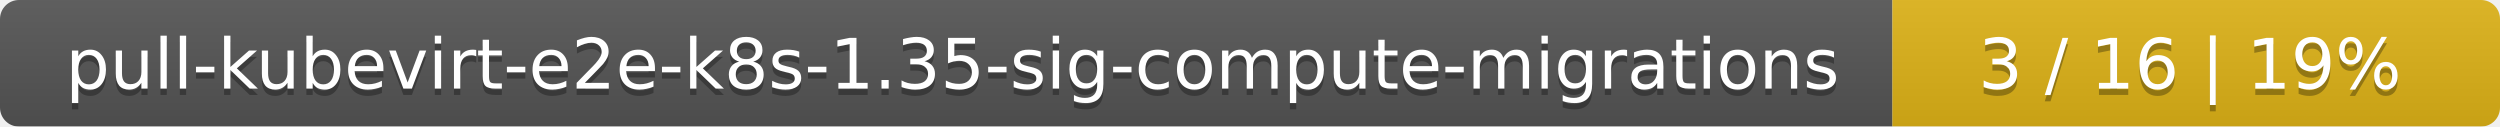
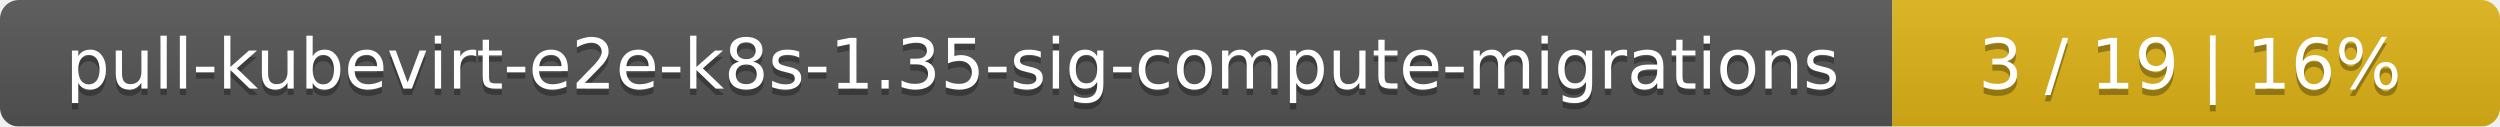
<svg xmlns="http://www.w3.org/2000/svg" width="395" height="20">
  <linearGradient id="smooth" x2="0" y2="100%">
    <stop offset="0" stop-color="#bbb" stop-opacity=".1" />
    <stop offset="1" stop-opacity=".1" />
  </linearGradient>
  <mask id="round">
    <rect width="395" height="20" rx="3" fill="#fff" />
  </mask>
  <g mask="url(#round)">
    <rect width="299" height="20" fill="#555" />
    <rect x="299" width="96" height="20" fill="#dfb317" />
    <rect width="395" height="20" fill="url(#smooth)" />
  </g>
  <g fill="#fff" text-anchor="middle" font-family="DejaVu Sans,Verdana,Geneva,sans-serif" font-size="11">
    <text x="150.5" y="15" fill="#010101" fill-opacity=".3">pull-kubevirt-e2e-k8s-1.35-sig-compute-migrations</text>
    <text x="150.5" y="14">pull-kubevirt-e2e-k8s-1.35-sig-compute-migrations</text>
-     <text x="346" y="15" fill="#010101" fill-opacity=".3">3 / 16    |    19%</text>
-     <text x="346" y="14">3 / 16    |    19%</text>
+     <text x="346" y="15" fill="#010101" fill-opacity=".3">3 / 19    |    16%</text>
+     <text x="346" y="14">3 / 19    |    16%</text>
  </g>
</svg>
